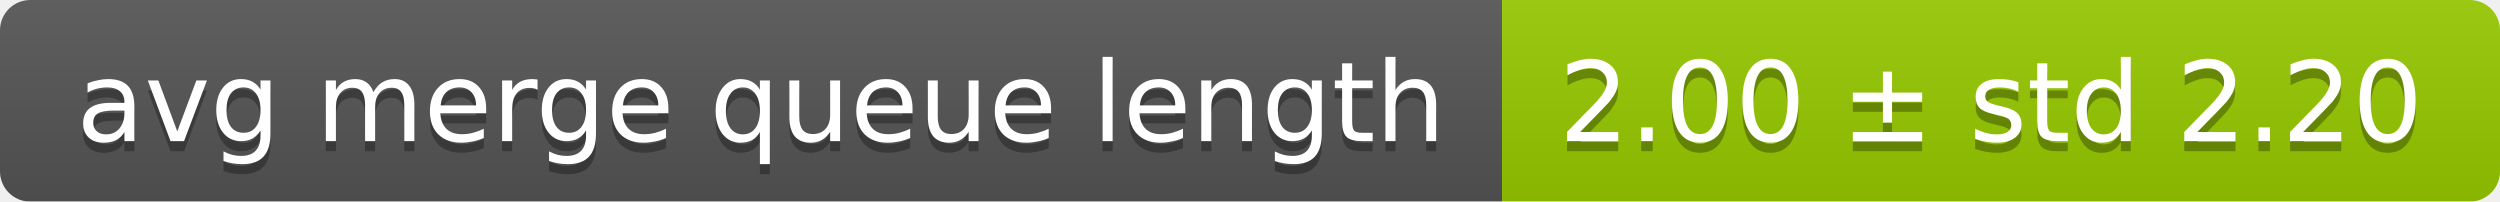
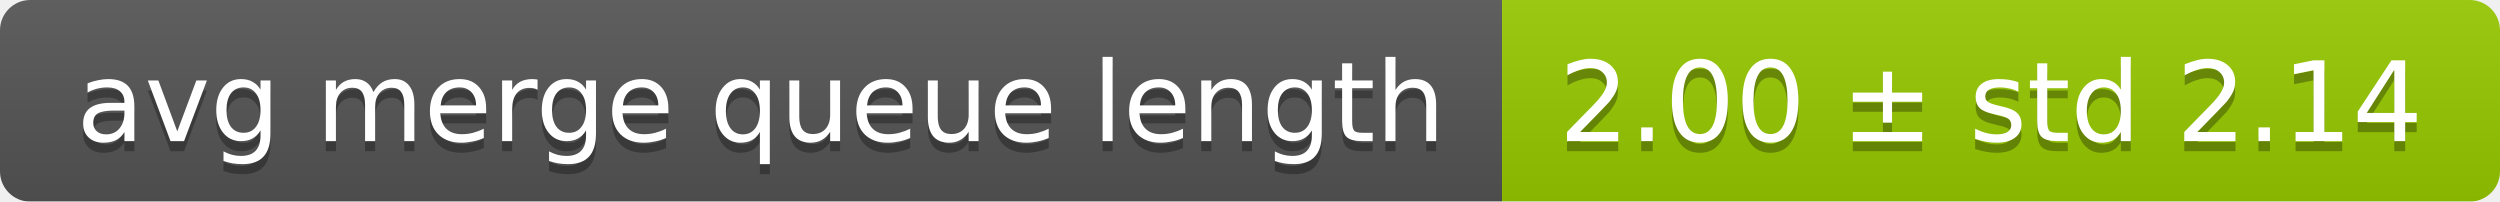
<svg xmlns="http://www.w3.org/2000/svg" width="248" height="20">
  <linearGradient id="smooth" x2="0" y2="100%">
    <stop offset="0" stop-color="#bbb" stop-opacity=".1" />
    <stop offset="1" stop-opacity=".1" />
  </linearGradient>
  <mask id="round">
    <rect width="248" height="20" rx="3" fill="#fff" />
  </mask>
  <g mask="url(#round)">
    <rect width="149" height="20" fill="#555" />
    <rect x="149" width="99" height="20" fill="#97ca00" />
    <rect width="248" height="20" fill="url(#smooth)" />
  </g>
  <g fill="#fff" text-anchor="middle" font-family="DejaVu Sans,Verdana,Geneva,sans-serif" font-size="11">
    <text x="75.5" y="15" fill="#010101" fill-opacity=".3">avg merge queue length</text>
    <text x="75.5" y="14">avg merge queue length</text>
-     <text x="197.5" y="15" fill="#010101" fill-opacity=".3">2.00 ± std 2.20</text>
-     <text x="197.5" y="14">2.00 ± std 2.20</text>
+     <text x="197.5" y="15" fill="#010101" fill-opacity=".3">2.00 ± std 2.14</text>
+     <text x="197.5" y="14">2.00 ± std 2.14</text>
  </g>
</svg>
